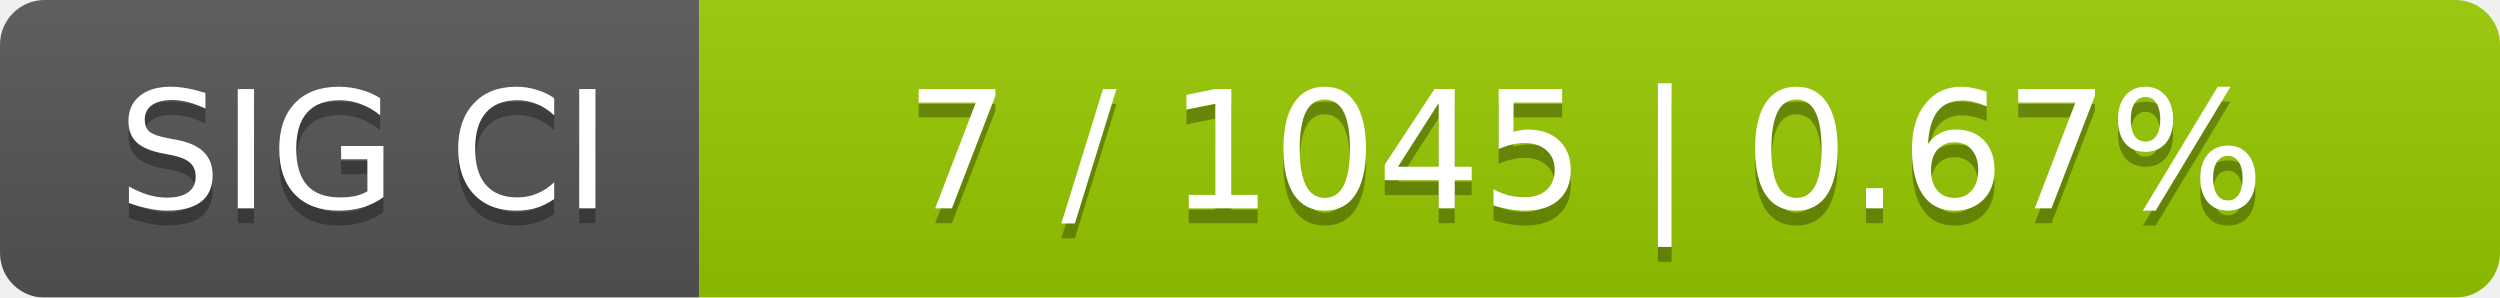
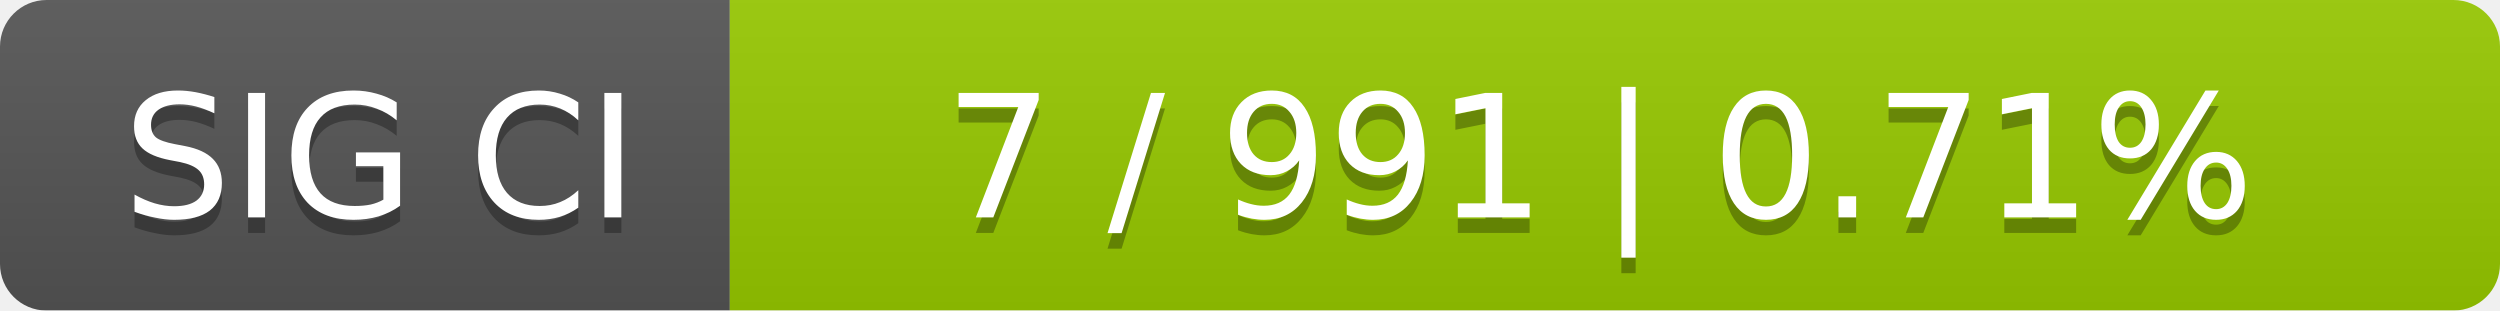
- <svg xmlns="http://www.w3.org/2000/svg" width="168" height="20">
+ <svg xmlns="http://www.w3.org/2000/svg" width="161" height="20">
  <linearGradient id="smooth" x2="0" y2="100%">
    <stop offset="0" stop-color="#bbb" stop-opacity=".1" />
    <stop offset="1" stop-opacity=".1" />
  </linearGradient>
  <mask id="round">
-     <rect width="168" height="20" rx="3" fill="#fff" />
+     <rect width="161" height="20" rx="3" fill="#fff" />
  </mask>
  <g mask="url(#round)">
    <rect width="47" height="20" fill="#555" />
-     <rect x="47" width="121" height="20" fill="#97ca00" />
-     <rect width="168" height="20" fill="url(#smooth)" />
+     <rect x="47" width="114" height="20" fill="#97ca00" />
+     <rect width="161" height="20" fill="url(#smooth)" />
  </g>
  <g fill="#fff" text-anchor="middle" font-family="DejaVu Sans,Verdana,Geneva,sans-serif" font-size="11">
    <text x="24.5" y="15" fill="#010101" fill-opacity=".3">SIG CI</text>
    <text x="24.5" y="14">SIG CI</text>
-     <text x="106.5" y="15" fill="#010101" fill-opacity=".3">7 / 1045    |    0.67%</text>
-     <text x="106.5" y="14">7 / 1045    |    0.67%</text>
+     <text x="103" y="15" fill="#010101" fill-opacity=".3">7 / 991    |    0.71%</text>
+     <text x="103" y="14">7 / 991    |    0.71%</text>
  </g>
</svg>
